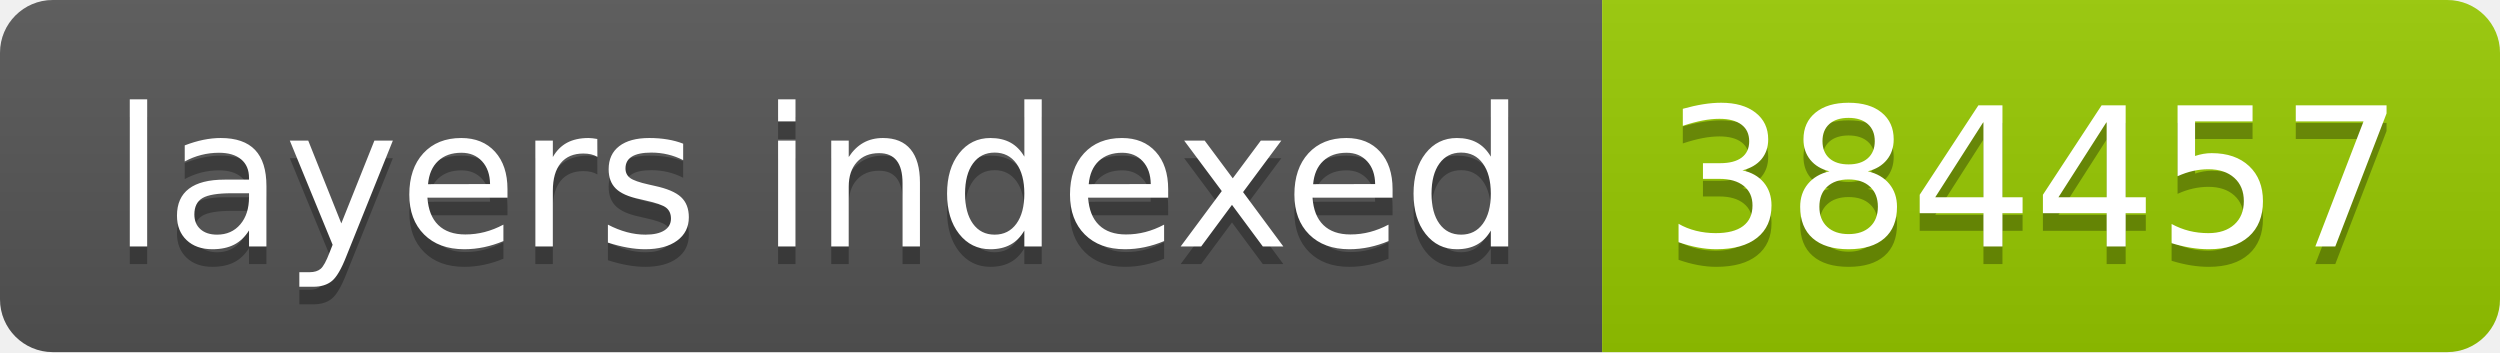
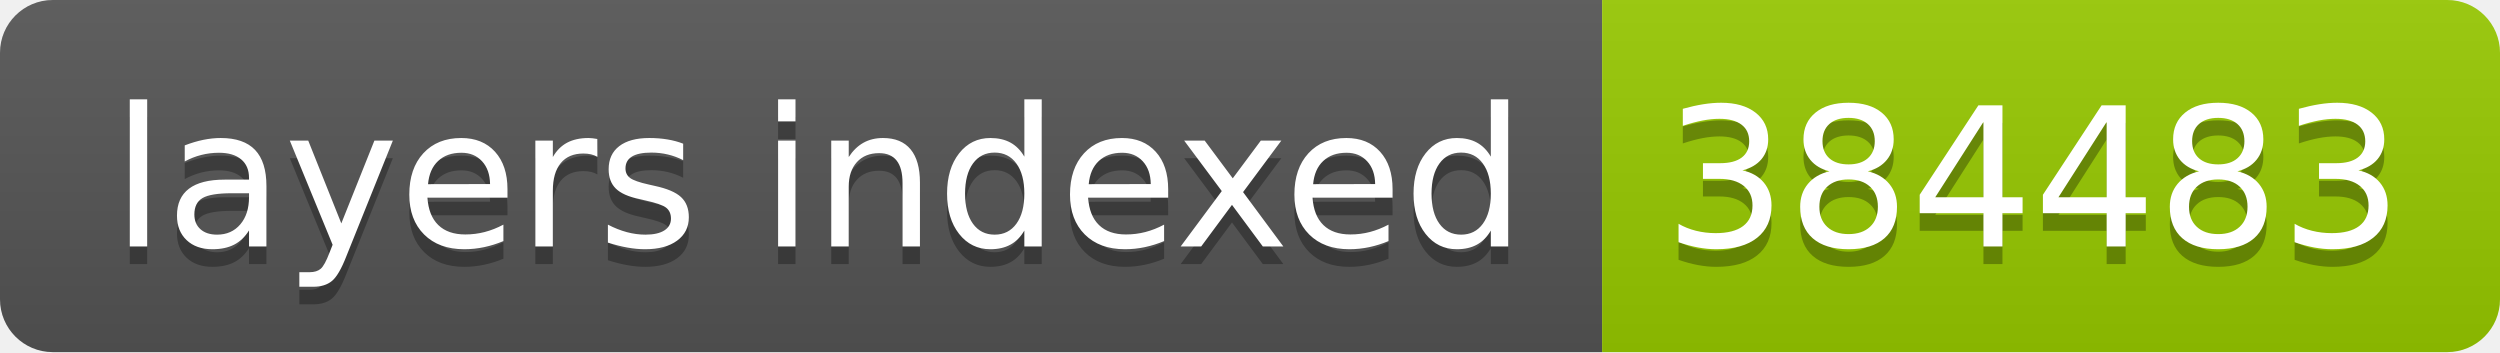
- <svg xmlns="http://www.w3.org/2000/svg" width="142" height="20" role="img" aria-label="layers indexed: 384457">
+ <svg xmlns="http://www.w3.org/2000/svg" width="142" height="20" role="img" aria-label="layers indexed: 384483">
  <linearGradient id="s" x2="0" y2="100%">
    <stop offset="0" stop-color="#bbb" stop-opacity=".1" />
    <stop offset="1" stop-opacity=".1" />
  </linearGradient>
  <clipPath id="r">
    <rect width="142" height="20" rx="3" fill="#fff" />
  </clipPath>
  <g clip-path="url(#r)">
    <rect width="91" height="20" fill="#555" />
    <rect x="91" width="51" height="20" fill="#97ca00" />
    <rect width="142" height="20" fill="url(#s)" />
  </g>
  <g fill="#fff" text-anchor="middle" font-family="Verdana,Geneva,DejaVu Sans,sans-serif" text-rendering="geometricPrecision" font-size="110">
    <text aria-hidden="true" x="465" y="150" fill="#010101" fill-opacity=".3" transform="scale(.1)" textLength="810">layers indexed</text>
    <text x="465" y="140" transform="scale(.1)" fill="#fff" textLength="810">layers indexed</text>
-     <text aria-hidden="true" x="1155" y="150" fill="#010101" fill-opacity=".3" transform="scale(.1)" textLength="410">384457</text>
-     <text x="1155" y="140" transform="scale(.1)" fill="#fff" textLength="410">384457</text>
+     <text aria-hidden="true" x="1155" y="150" fill="#010101" fill-opacity=".3" transform="scale(.1)" textLength="410">384483</text>
+     <text x="1155" y="140" transform="scale(.1)" fill="#fff" textLength="410">384483</text>
  </g>
</svg>
